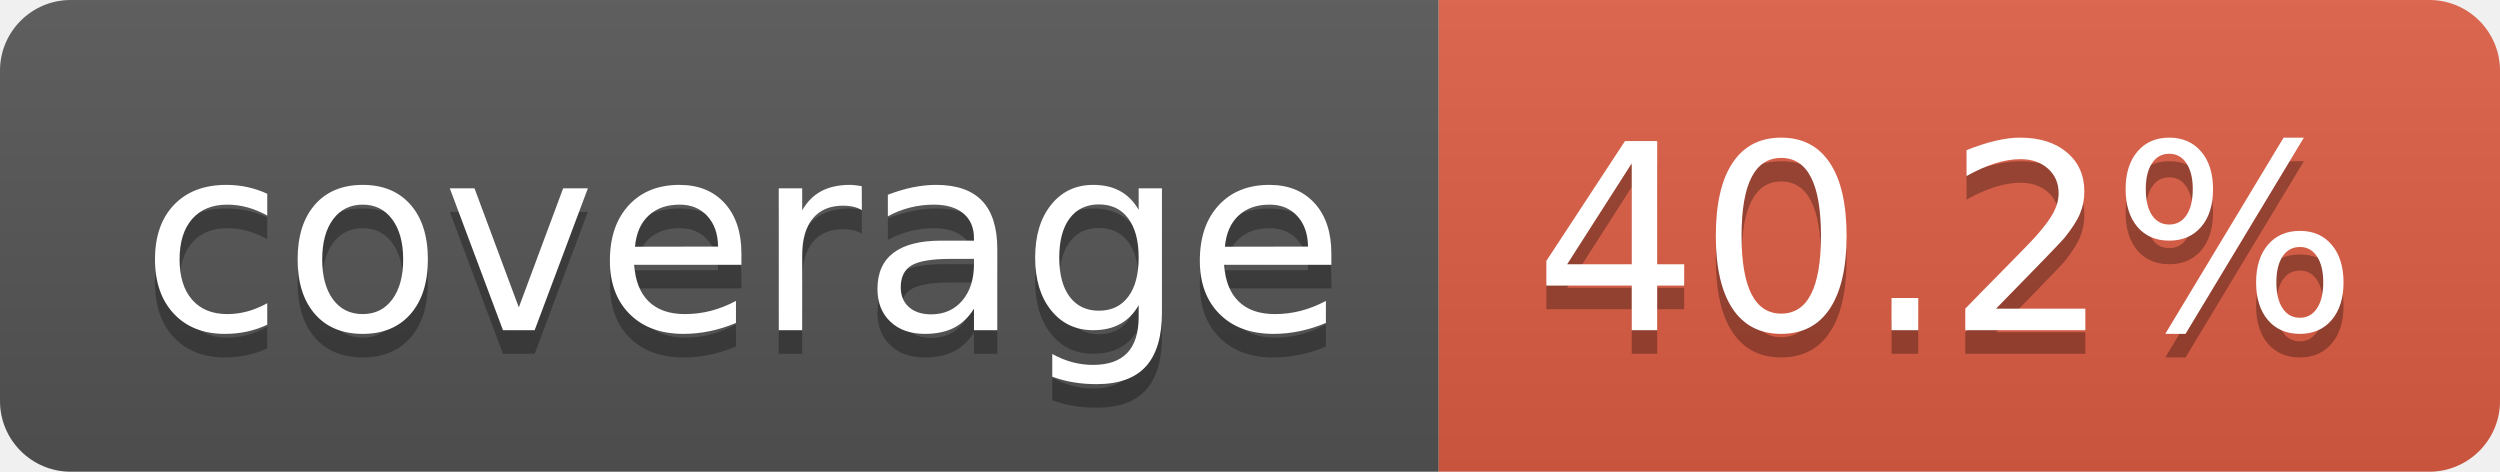
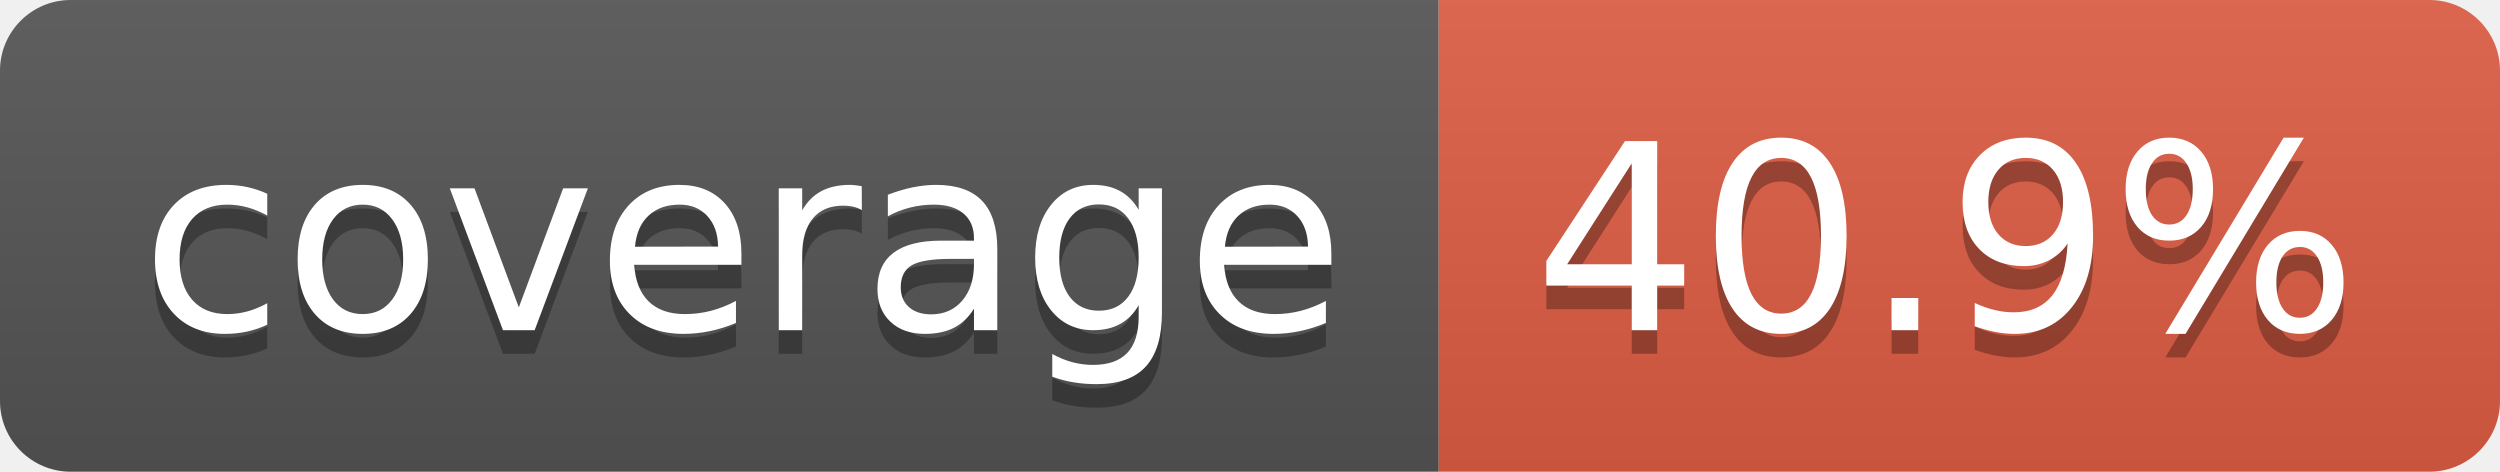
- <svg xmlns="http://www.w3.org/2000/svg" width="106" height="20" role="img" aria-label="coverage: 40.2%">
+ <svg xmlns="http://www.w3.org/2000/svg" width="106" height="20" role="img" aria-label="coverage: 40.9%">
  <linearGradient id="s" x2="0" y2="100%">
    <stop offset="0" stop-color="#bbb" stop-opacity=".1" />
    <stop offset="1" stop-opacity=".1" />
  </linearGradient>
  <clipPath id="r">
    <rect width="106" height="20" rx="3" fill="#fff" />
  </clipPath>
  <g clip-path="url(#r)">
    <rect width="61" height="20" fill="#555" />
    <rect x="61" width="45" height="20" fill="#e05d44" />
    <rect width="106" height="20" fill="url(#s)" />
  </g>
  <g fill="#fff" text-anchor="middle" font-family="Verdana,Geneva,DejaVu Sans,sans-serif" text-rendering="geometricPrecision" font-size="110">
    <text aria-hidden="true" x="315" y="150" fill="#010101" fill-opacity=".3" transform="scale(.1)" textLength="510">coverage</text>
    <text x="315" y="140" transform="scale(.1)" fill="#fff" textLength="510">coverage</text>
-     <text aria-hidden="true" x="825" y="150" fill="#010101" fill-opacity=".3" transform="scale(.1)" textLength="350">40.2%</text>
-     <text x="825" y="140" transform="scale(.1)" fill="#fff" textLength="350">40.2%</text>
+     <text aria-hidden="true" x="825" y="150" fill="#010101" fill-opacity=".3" transform="scale(.1)" textLength="350">40.9%</text>
+     <text x="825" y="140" transform="scale(.1)" fill="#fff" textLength="350">40.9%</text>
  </g>
</svg>
